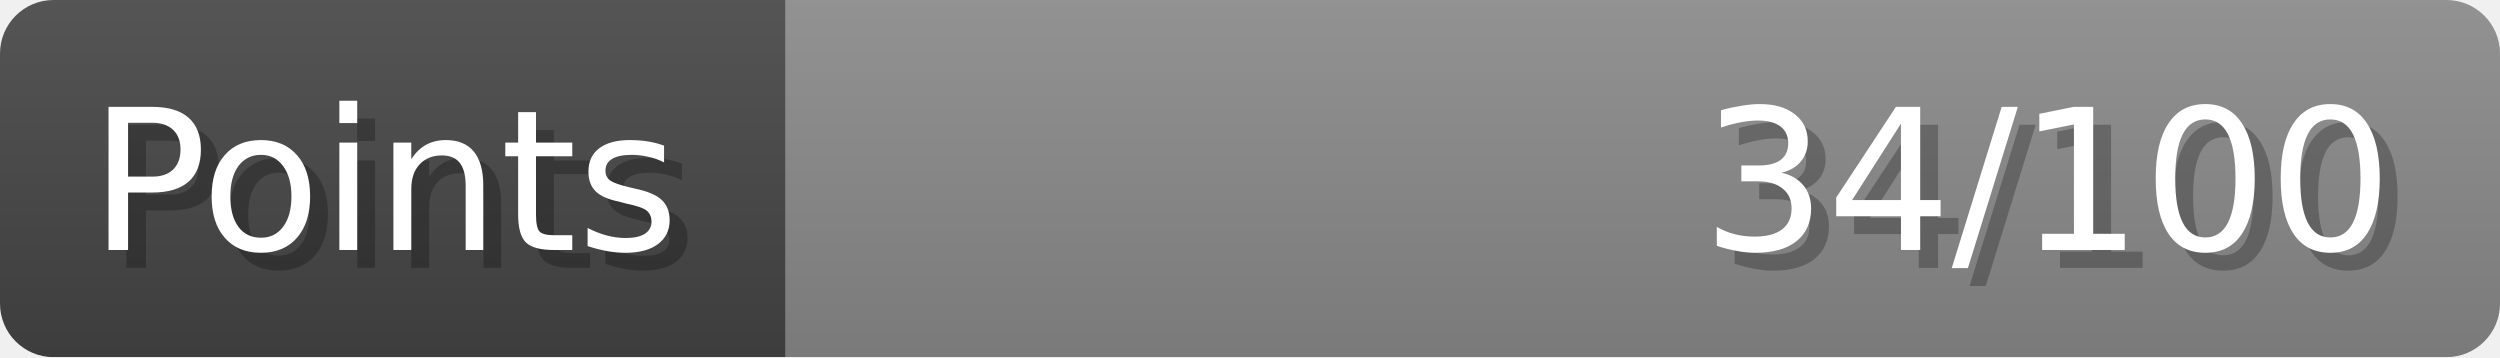
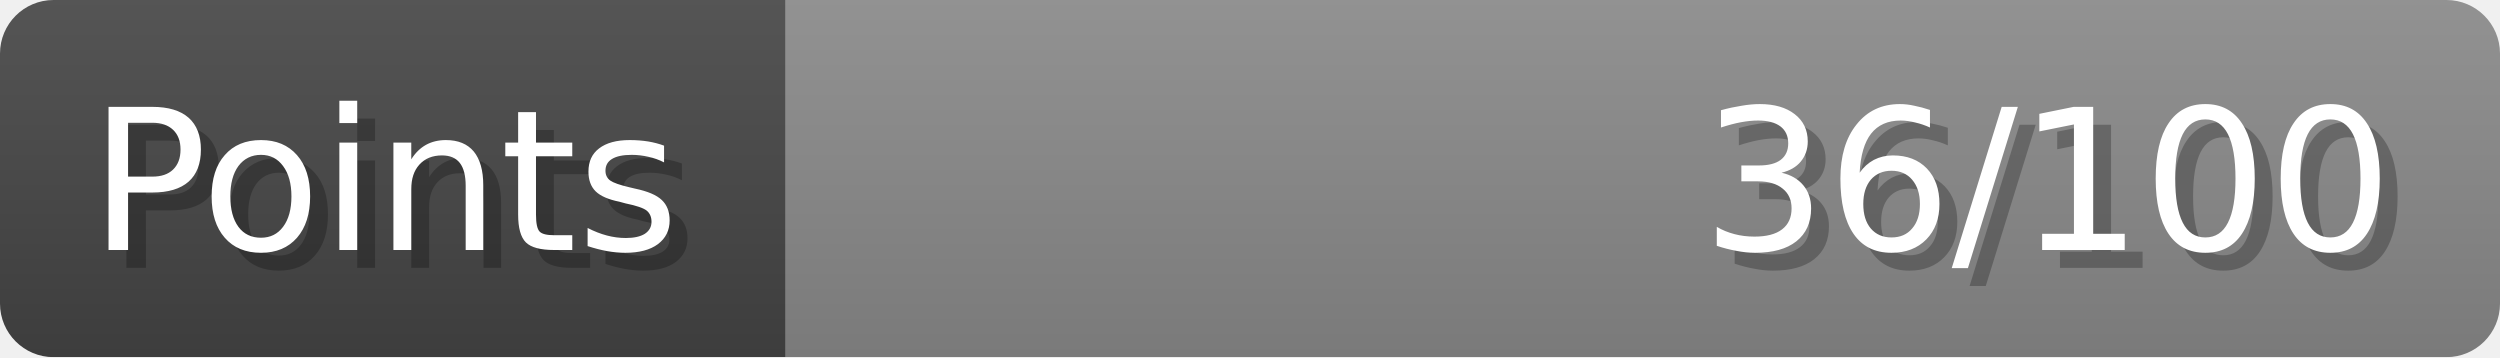
- <svg xmlns="http://www.w3.org/2000/svg" width="140px" height="20px" role="img" aria-label="Points: 34/100">
+ <svg xmlns="http://www.w3.org/2000/svg" width="140px" height="20px" role="img" aria-label="Points: 36/100">
  <linearGradient id="a" x2="0" y2="100%">
    <stop offset="0" stop-opacity=".1" stop-color="#EEE" />
    <stop offset="1" stop-opacity=".1" />
  </linearGradient>
  <mask id="m">
    <rect width="100%" height="100%" rx="3" fill="#FFF" />
  </mask>
  <g mask="url(#m)">
    <rect x="0" y="0" width="44" height="20" fill="#444" />
    <svg x="44" y="0" width="96" height="20">
      <rect width="100%" height="100%" fill="#888888" />
      <rect width="0%" height="100%" fill="#33CC11" transform="">
-         <animate attributeName="width" begin="0.5s" dur="600ms" from="0%" to="34%" repeatCount="1" fill="freeze" calcMode="spline" keyTimes="0; 1" keySplines="0.3, 0.61, 0.355, 1" />
+         <animate attributeName="width" begin="0.5s" dur="600ms" from="0%" to="36%" repeatCount="1" fill="freeze" calcMode="spline" keyTimes="0; 1" keySplines="0.3, 0.61, 0.355, 1" />
      </rect>
    </svg>
    <rect width="140" height="20" fill="url(#a)" />
  </g>
  <g aria-hidden="true" font-size="11" font-family="Verdana, DejaVu Sans, sans-serif" fill="#FFFFFF">
    <text x="6" y="15" fill="#000" opacity="0.25">Points</text>
    <text x="5" y="14">Points</text>
-     <text x="135" y="15" fill="#000" opacity="0.25" text-anchor="end">34/100</text>
-     <text x="134" y="14" text-anchor="end">34/100</text>
+     <text x="135" y="15" fill="#000" opacity="0.25" text-anchor="end">36/100</text>
+     <text x="134" y="14" text-anchor="end">36/100</text>
  </g>
</svg>
